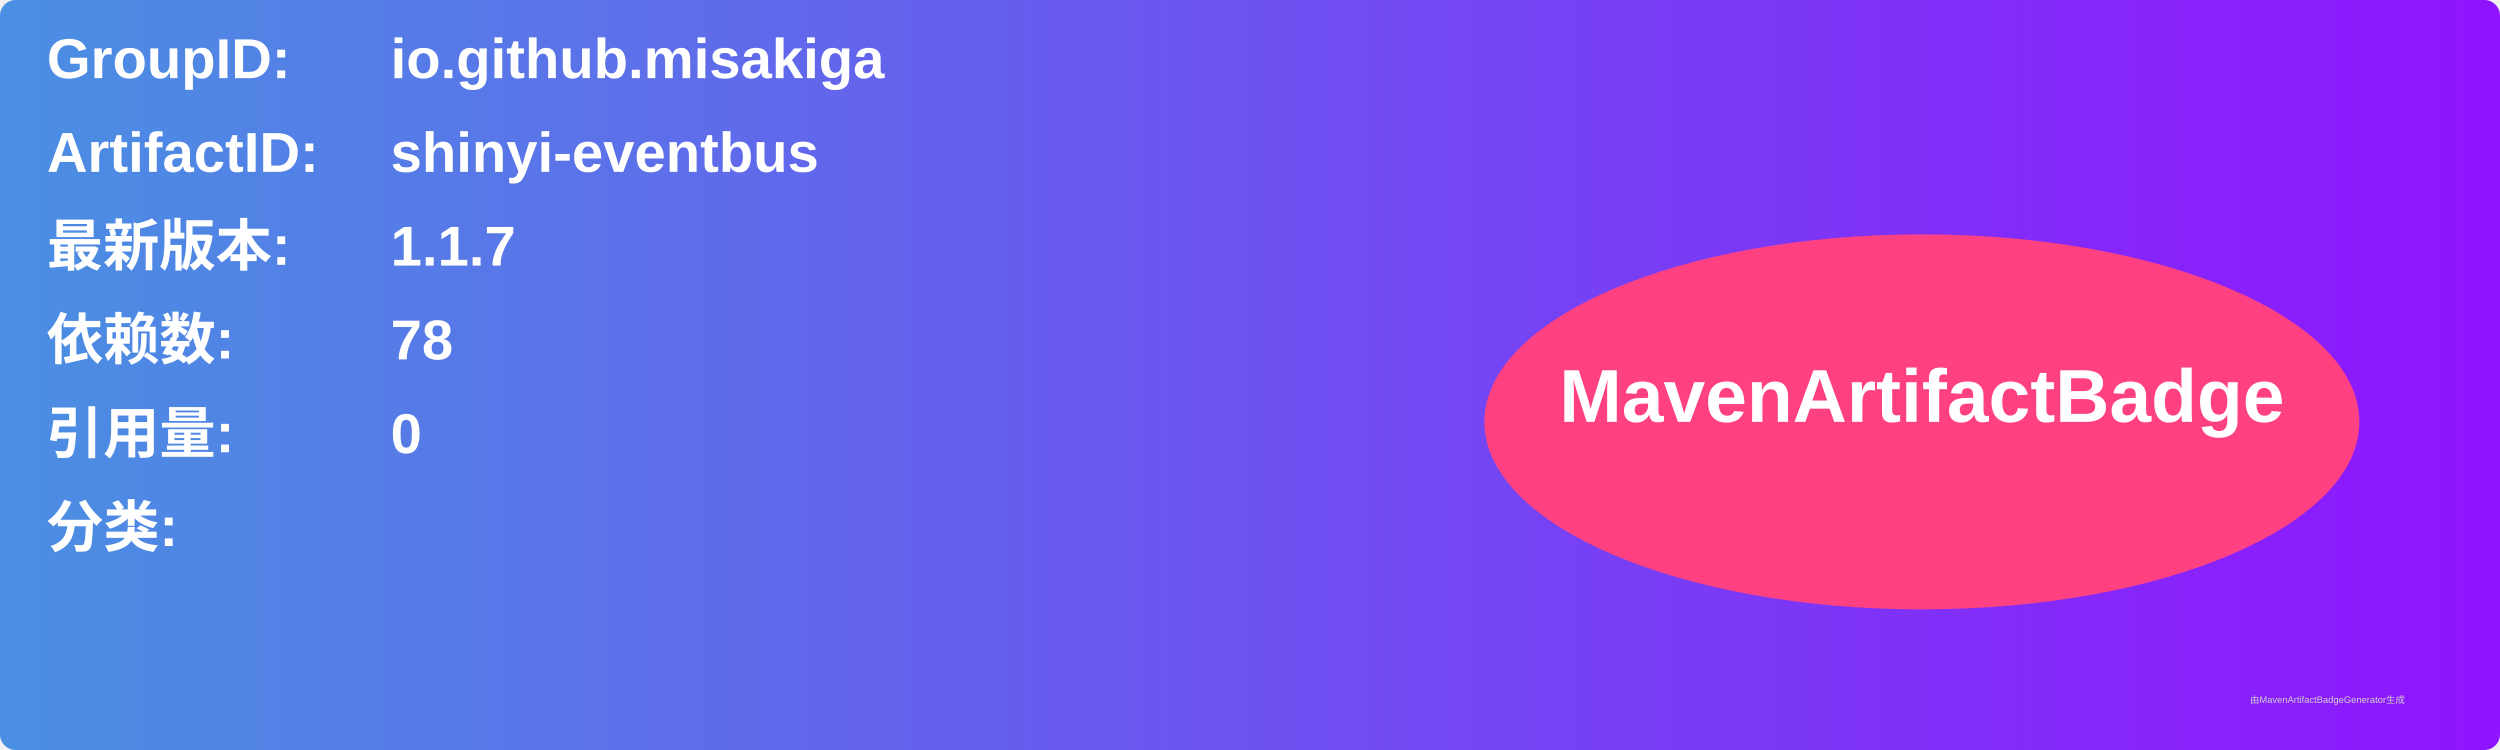
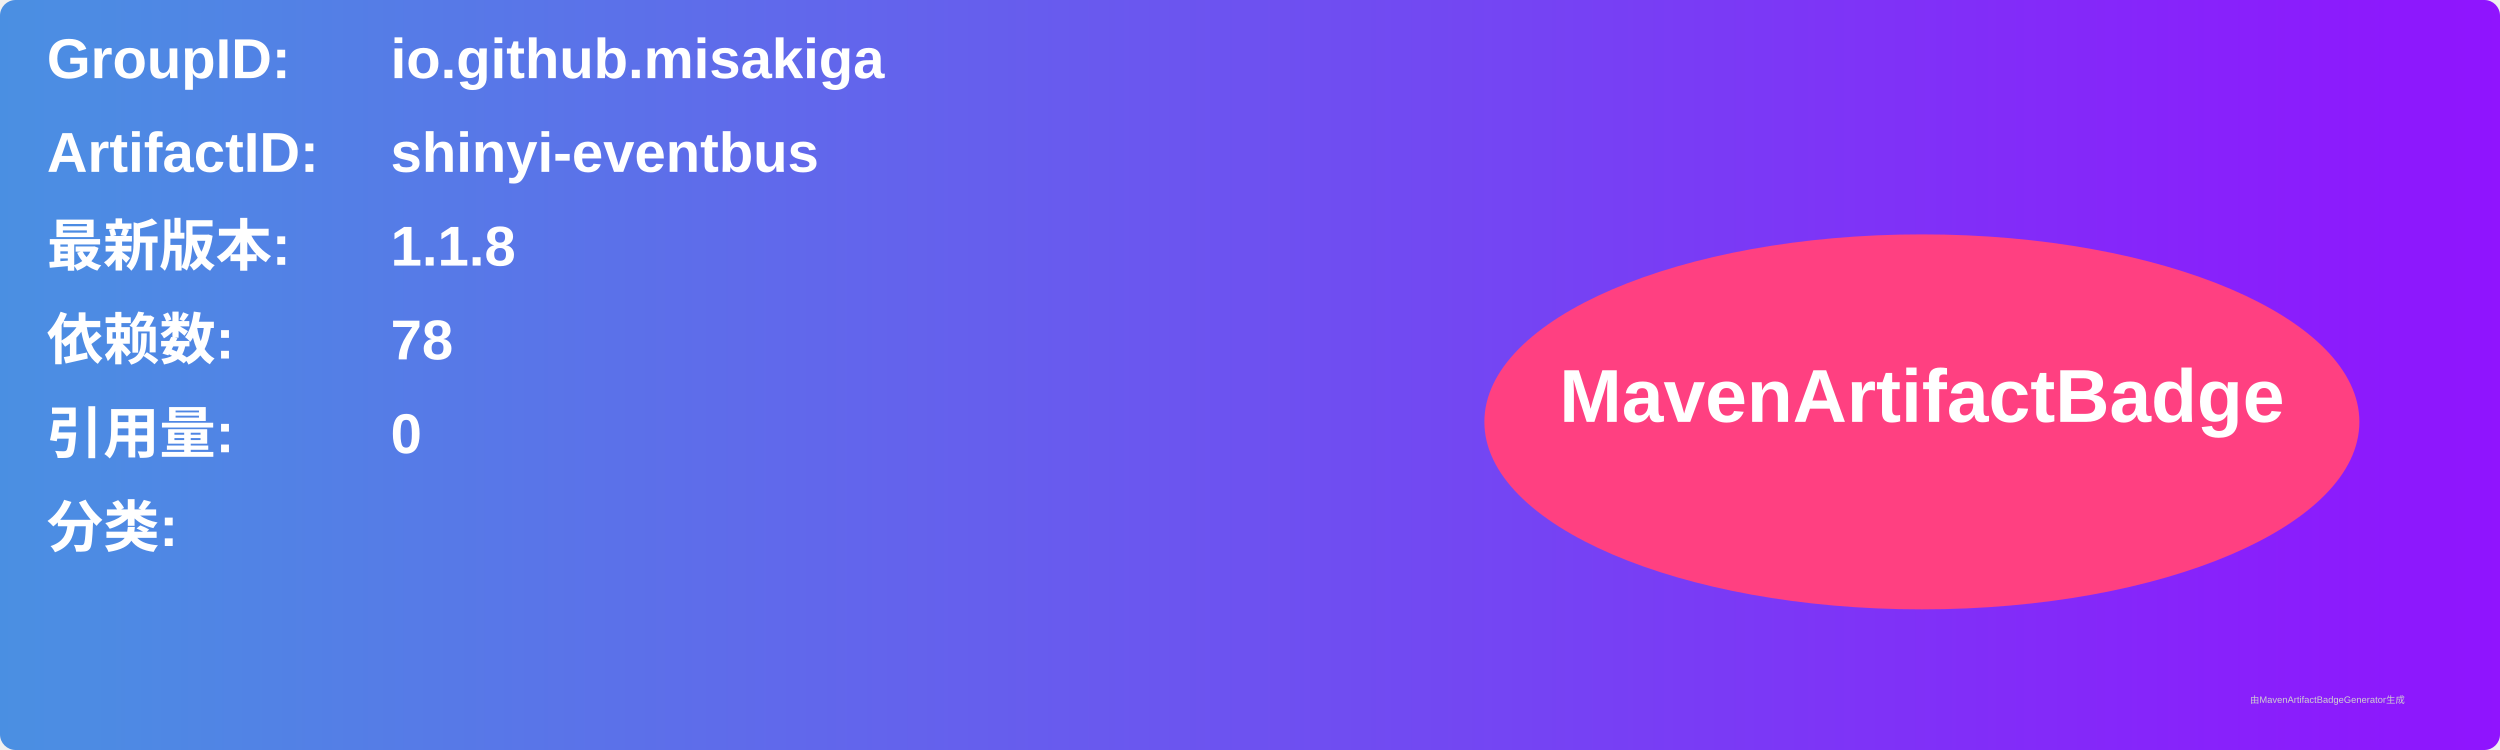
<svg xmlns="http://www.w3.org/2000/svg" width="800" height="240" viewBox="0 0 800 240">
  <linearGradient id="grad" x1="0%" y1="0%" x2="100%" y2="0%">
    <stop offset="0%" stop-color="#4a90e2" />
    <stop offset="100%" stop-color="#9013fe" />
  </linearGradient>
  <rect width="100%" height="100%" rx="5" ry="5" fill="url(#grad)" />
  <g transform="translate(15, 15)">
    <text x="0" y="10" font-family="Arial" font-size="18" fill="white" font-weight="bold" width="260">GroupID:</text>
    <text x="110" y="10" font-family="Arial" font-size="18" fill="white" font-weight="bold" width="460">io.github.misakiga</text>
    <text x="0" y="40" font-family="Arial" font-size="18" fill="white" font-weight="bold" width="260">ArtifactID:</text>
    <text x="110" y="40" font-family="Arial" font-size="18" fill="white" font-weight="bold" width="460">shinyi-eventbus</text>
    <text x="0" y="70" font-family="Arial" font-size="18" fill="white" font-weight="bold">最新版本:</text>
    <text x="110" y="70" font-family="Arial" font-size="18" fill="white" font-weight="bold">
-       <tspan font-weight="bold">1.1.7</tspan>
+       <tspan font-weight="bold">1.1.8</tspan>
    </text>
    <text x="0" y="100" font-family="Arial" font-size="18" fill="white" font-weight="bold">依赖数: </text>
    <text x="110" y="100" font-family="Arial" font-size="18" fill="white">
      <tspan font-weight="bold">78</tspan>
    </text>
    <text x="0" y="130" font-family="Arial" font-size="18" fill="white" font-weight="bold">引用量: </text>
    <text x="110" y="130" font-family="Arial" font-size="18" fill="white">
      <tspan font-weight="bold">0</tspan>
    </text>
    <text x="0" y="160" font-family="Arial" font-size="18" fill="white" font-weight="bold">分类:</text>
    <text x="10" y="190" font-family="Arial" font-size="10" fill="white">
      <tspan font-weight="bold" />
    </text>
    <ellipse cx="600" cy="120" rx="140" ry="60" fill="#ff4081" />
    <text x="600" y="120" text-anchor="middle" font-family="Arial" font-size="24" fill="white" font-weight="bold">MavenArtifactBadge</text>
  </g>
  <text x="720" y="225" font-family="Arial" font-size="3" fill="#d0d0d0">由MavenArtifactBadgeGenerator生成</text>
</svg>
